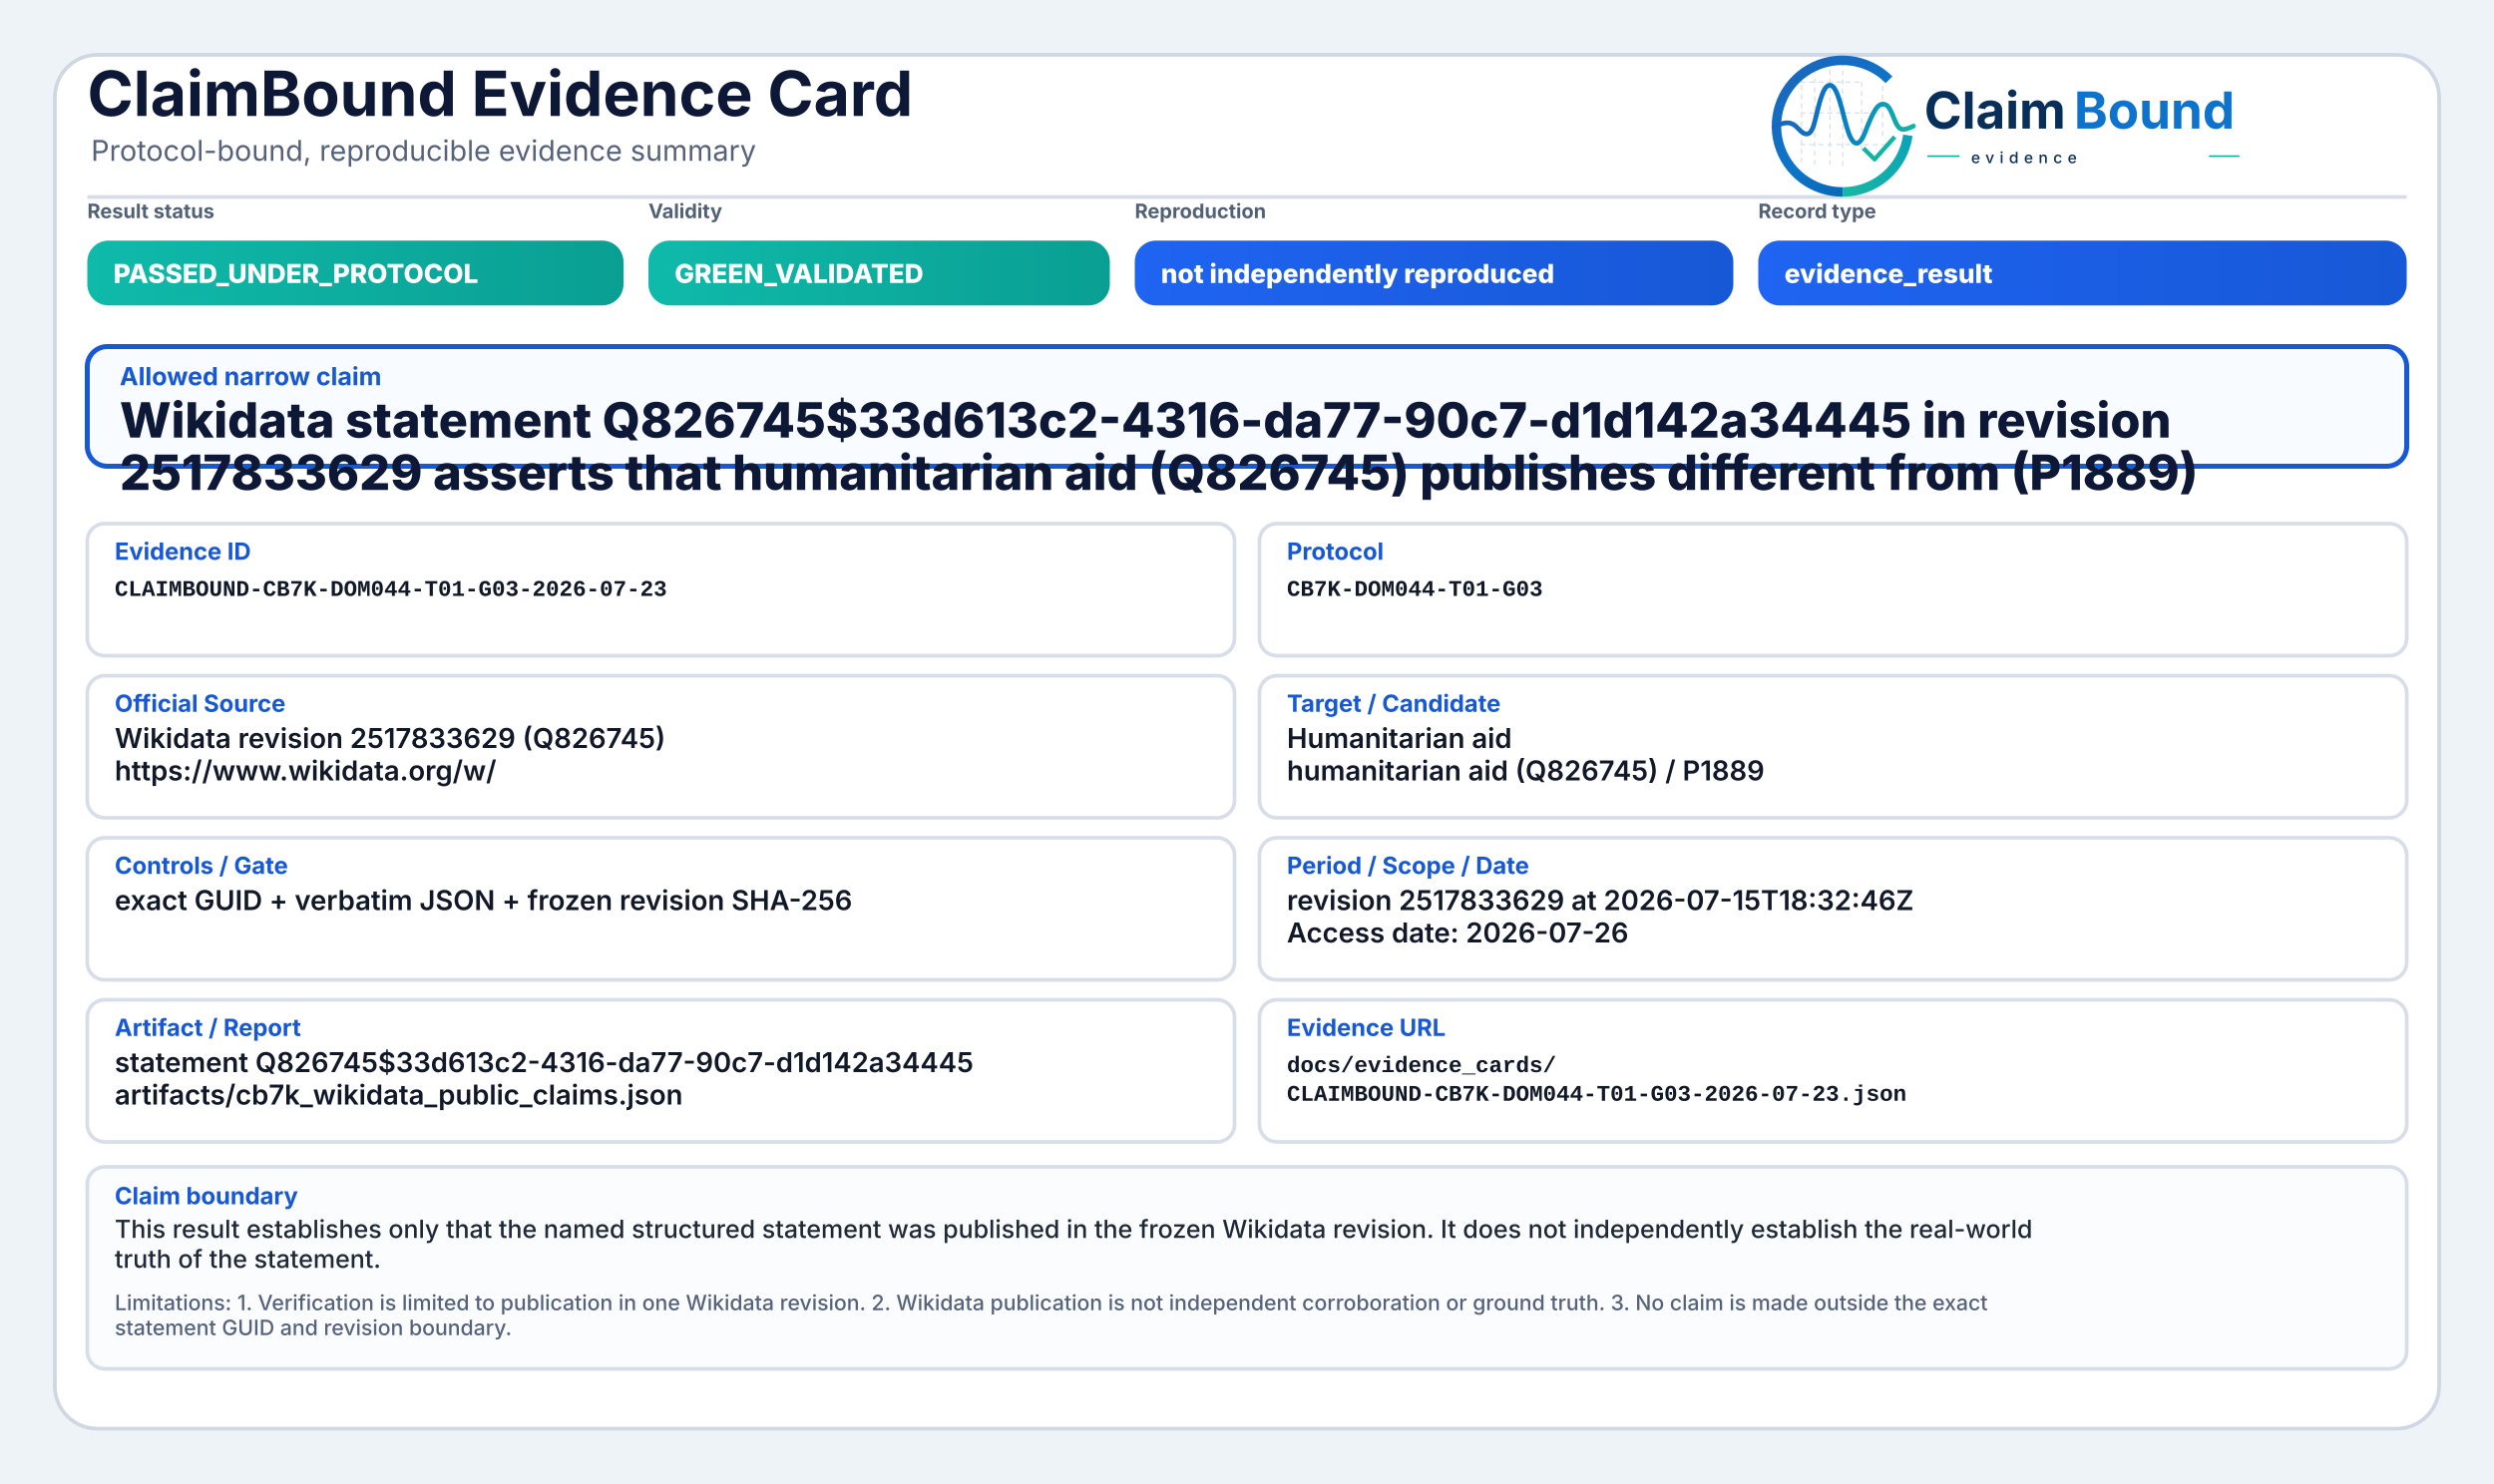
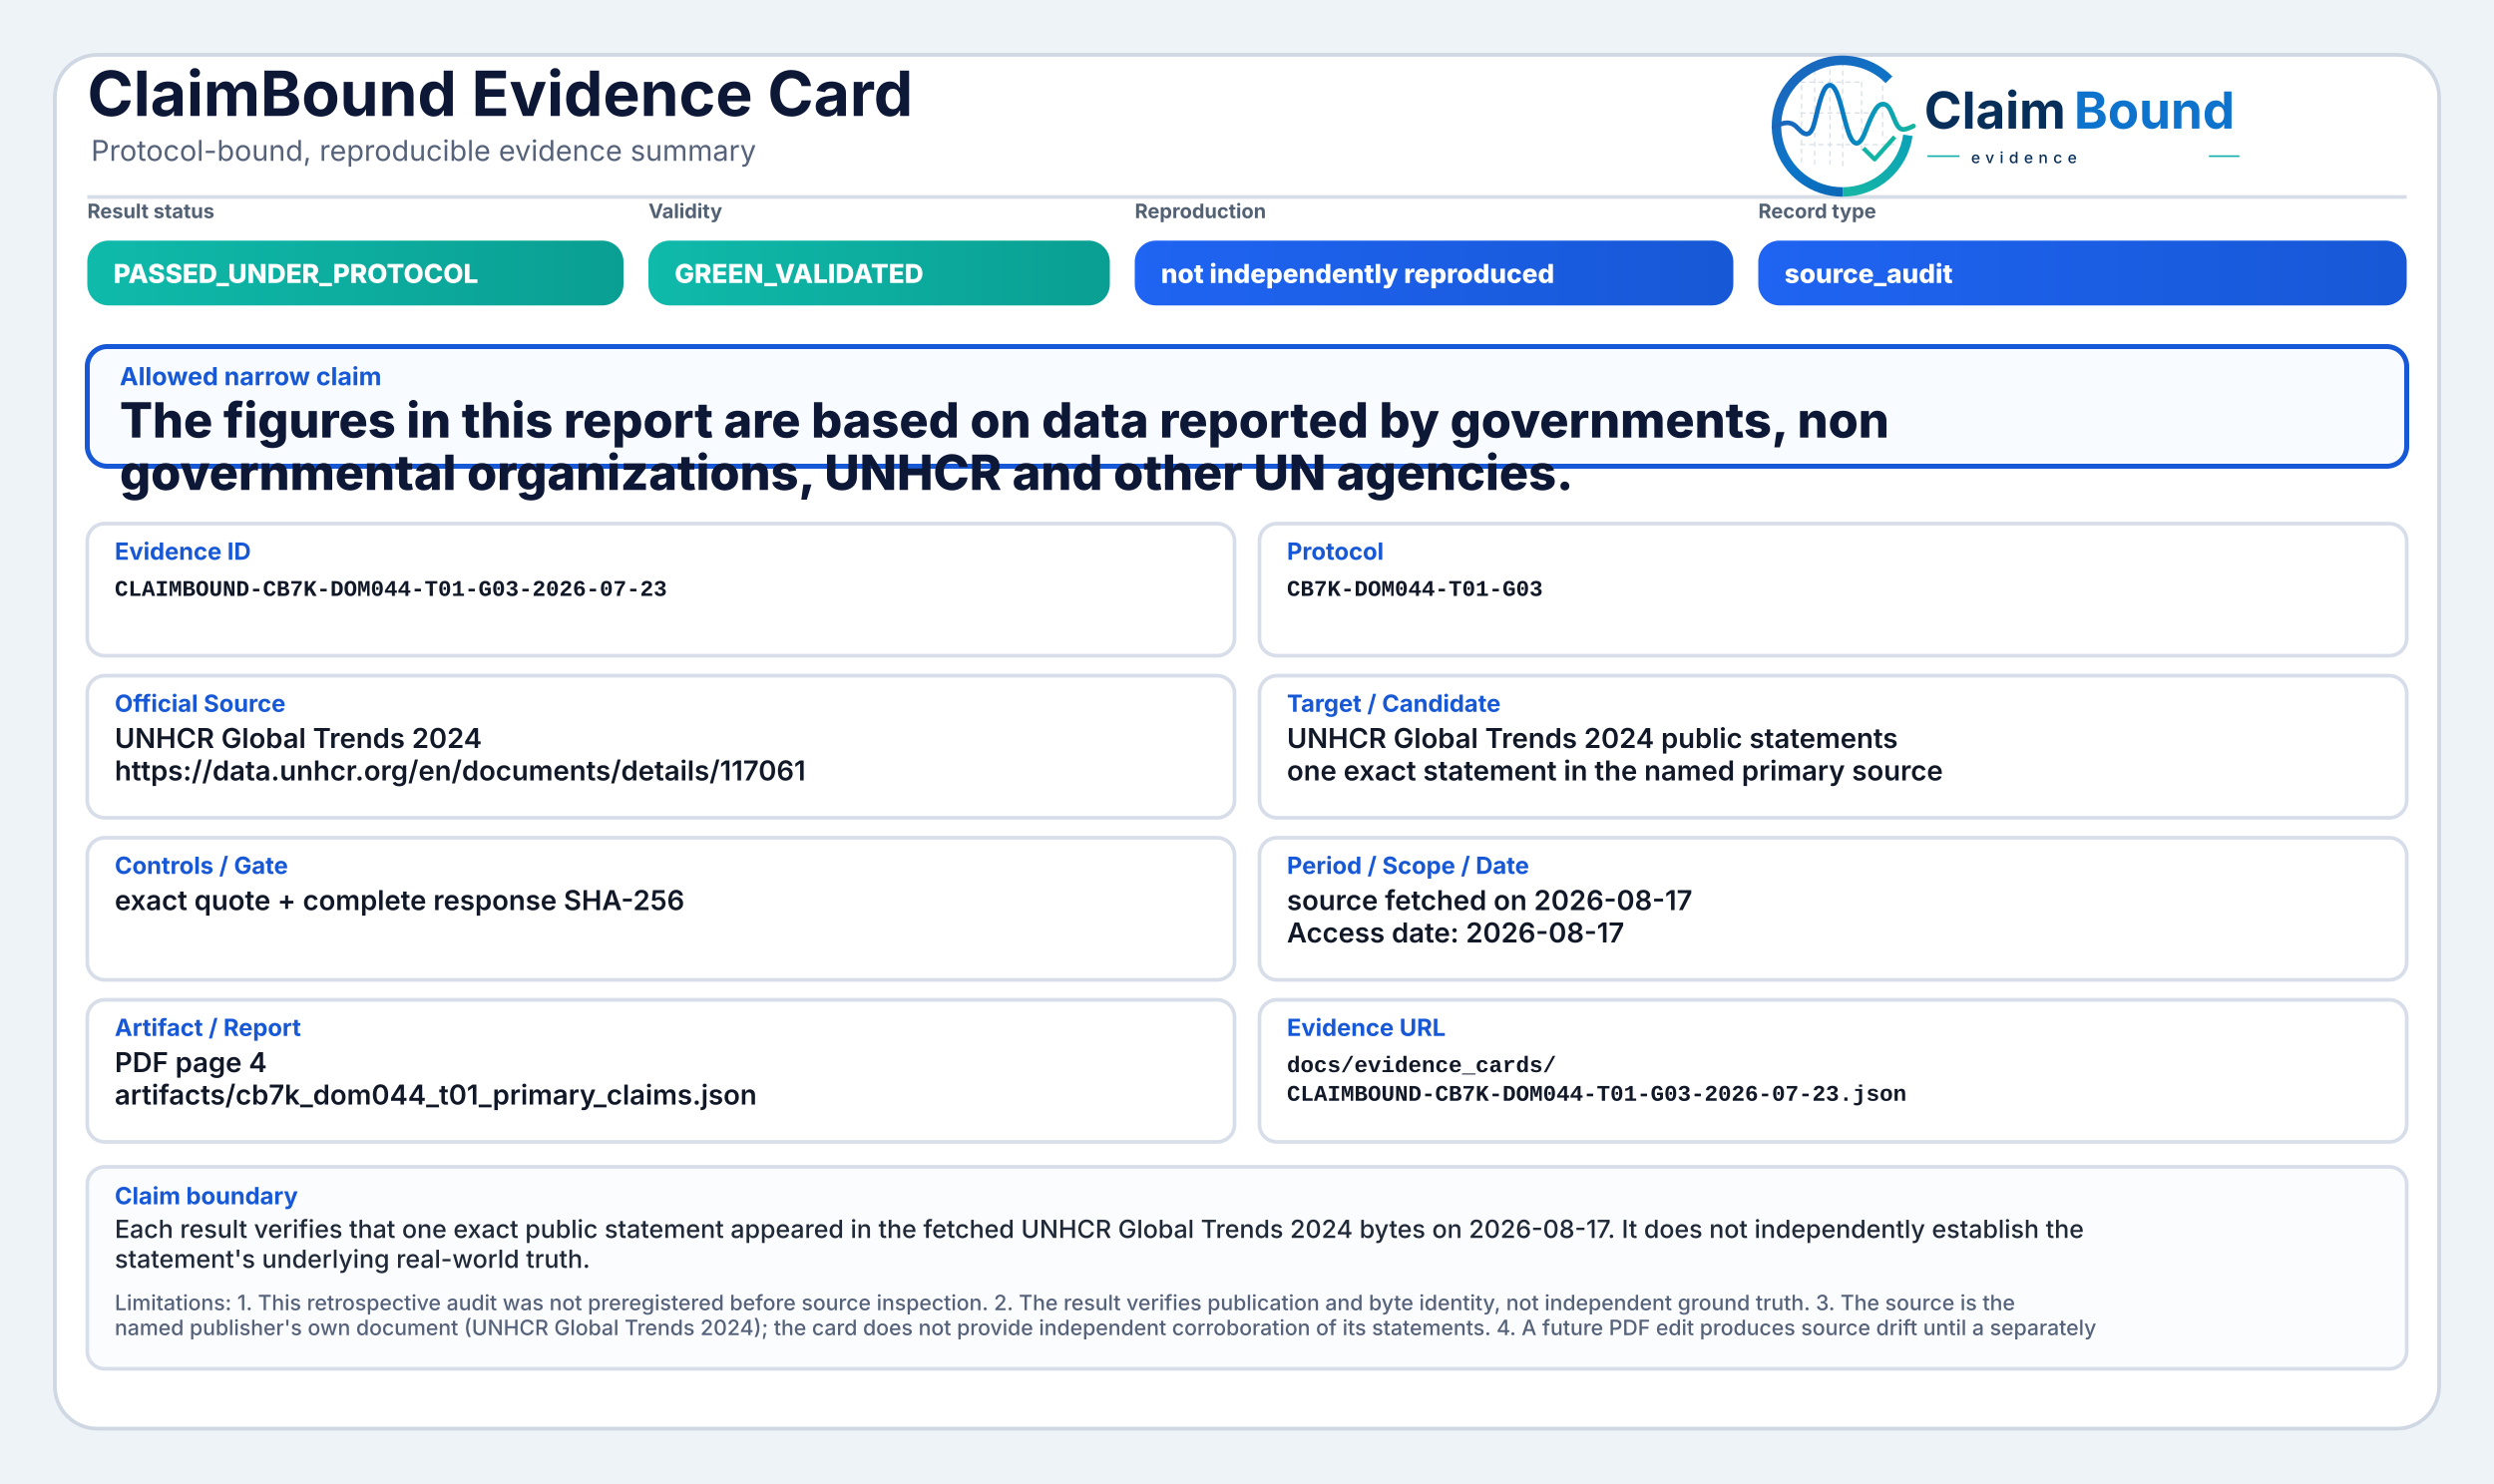
<svg xmlns="http://www.w3.org/2000/svg" width="2000" height="1190" viewBox="0 0 2000 1190" role="img" aria-label="ClaimBound Evidence Card">
  <defs>
    <linearGradient id="greenGrad" x1="0" y1="0" x2="1" y2="0">
      <stop offset="0%" stop-color="#0fbaaa" />
      <stop offset="100%" stop-color="#0a9f93" />
    </linearGradient>
    <linearGradient id="yellowGrad" x1="0" y1="0" x2="1" y2="0">
      <stop offset="0%" stop-color="#fbbf24" />
      <stop offset="100%" stop-color="#d97706" />
    </linearGradient>
    <linearGradient id="amberGrad" x1="0" y1="0" x2="1" y2="0">
      <stop offset="0%" stop-color="#f97316" />
      <stop offset="100%" stop-color="#c2410c" />
    </linearGradient>
    <linearGradient id="redGrad" x1="0" y1="0" x2="1" y2="0">
      <stop offset="0%" stop-color="#ef4444" />
      <stop offset="100%" stop-color="#b91c1c" />
    </linearGradient>
    <linearGradient id="grayGrad" x1="0" y1="0" x2="1" y2="0">
      <stop offset="0%" stop-color="#64748b" />
      <stop offset="100%" stop-color="#475569" />
    </linearGradient>
    <linearGradient id="blueGrad" x1="0" y1="0" x2="1" y2="0">
      <stop offset="0%" stop-color="#1f64f2" />
      <stop offset="100%" stop-color="#1758d6" />
    </linearGradient>
    <linearGradient id="logoRingBlue" x1="73" y1="453" x2="348" y2="793" gradientUnits="userSpaceOnUse">
      <stop offset="0" stop-color="#1E64BA" />
      <stop offset="0.55" stop-color="#0C75C8" />
      <stop offset="1" stop-color="#0A5FAB" />
    </linearGradient>
    <linearGradient id="logoRingTeal" x1="221" y1="792" x2="403" y2="594" gradientUnits="userSpaceOnUse">
      <stop offset="0" stop-color="#18B7A3" />
      <stop offset="1" stop-color="#089EBC" />
    </linearGradient>
    <linearGradient id="logoSignalGradient" x1="61" y1="628" x2="404" y2="628" gradientUnits="userSpaceOnUse">
      <stop offset="0" stop-color="#1E64BA" />
      <stop offset="0.43" stop-color="#0877C4" />
      <stop offset="0.72" stop-color="#0A97BB" />
      <stop offset="1" stop-color="#14B69E" />
    </linearGradient>
  </defs>
  <rect x="0" y="0" width="2000" height="1190" fill="#eef3f8" />
  <rect x="44" y="44" width="1912" height="1102" rx="34" fill="#ffffff" stroke="#cfd7e3" stroke-width="3" />
  <path d="M70 158 H1930" stroke="#d7dde7" stroke-width="3" />
  <text x="70" y="93" font-family="Inter, Segoe UI, Arial, sans-serif" font-size="50" font-weight="750" fill="#0d1736">ClaimBound Evidence Card</text>
  <text x="73" y="129" font-family="Inter, Segoe UI, Arial, sans-serif" font-size="23" font-weight="400" fill="#55627a">Protocol-bound, reproducible evidence summary</text>
  <g aria-label="ClaimBound evidence logo" transform="translate(1415,52) scale(0.33) translate(-40,-478)">
    <g stroke-linecap="butt" stroke-linejoin="round">
      <g stroke="#CBD3DC" stroke-width="3.2" stroke-linecap="round" stroke-dasharray="10 12" opacity="0.72">
        <path d="M130 507V714" />
        <path d="M162 490V719" />
        <path d="M199 491V719" />
        <path d="M230 471V726" />
        <path d="M276 521V690" />
        <path d="M327 508V650" />
        <path d="M128 520H277" />
        <path d="M128 595H327" />
        <path d="M128 672H355" />
      </g>
      <path d="M342.6 514.3A160 160 0 1 0 230 787" fill="none" stroke="url(#logoRingBlue)" stroke-width="23" />
      <path d="M230 787A160 160 0 0 0 388.4 649.3" fill="none" stroke="url(#logoRingTeal)" stroke-width="23" />
      <path d="M63 629.5C87 616.4 104.3 613.6 121.2 632.2C140.7 653.8 153.4 651.6 162.1 616.2C173.8 568.5 182.5 527.5 198.9 527.5C217.5 527.5 228.4 590.6 240.3 630.8C253.4 675.4 268.6 682.8 284.6 641.5C303.5 592.9 315.2 567.6 333.7 574.7C352.6 582 355.7 635.1 376.6 634.9C386.2 634.8 394 630.4 402 626.8" fill="none" stroke="url(#logoSignalGradient)" stroke-width="11.5" stroke-linecap="round" />
      <path d="M284 684.5L307.5 707.7L353 657" fill="none" stroke="#12B4A4" stroke-width="10.5" stroke-linecap="square" />
    </g>
    <text x="428" y="633" font-family="Inter, Segoe UI, Arial, sans-serif" font-size="124" font-weight="750" fill="#082F59" text-rendering="geometricPrecision">Claim</text>
    <text x="792" y="633" font-family="Inter, Segoe UI, Arial, sans-serif" font-size="124" font-weight="750" fill="#0E73CC" text-rendering="geometricPrecision">Bound</text>
    <line x1="436" y1="700" x2="514" y2="700" stroke="#11AFA9" stroke-width="4" />
    <text x="542" y="717" font-family="Inter, Segoe UI, Arial, sans-serif" font-size="38" font-weight="500" letter-spacing="13" fill="#082F59">evidence</text>
    <line x1="1120" y1="700" x2="1194" y2="700" stroke="#11AFA9" stroke-width="4" />
  </g>
  <text x="70" y="175" font-family="Inter, Segoe UI, Arial, sans-serif" font-size="16" font-weight="650" fill="#536174">Result status</text>
  <rect x="70" y="193" width="430" height="52" rx="17" fill="url(#greenGrad)" />
  <text x="91" y="227" font-family="Inter, Segoe UI, Arial, sans-serif" font-size="21" font-weight="800" fill="#ffffff">PASSED_UNDER_PROTOCOL</text>
  <text x="520" y="175" font-family="Inter, Segoe UI, Arial, sans-serif" font-size="16" font-weight="650" fill="#536174">Validity</text>
  <rect x="520" y="193" width="370" height="52" rx="17" fill="url(#greenGrad)" />
  <text x="541" y="227" font-family="Inter, Segoe UI, Arial, sans-serif" font-size="21" font-weight="800" fill="#ffffff">GREEN_VALIDATED</text>
  <text x="910" y="175" font-family="Inter, Segoe UI, Arial, sans-serif" font-size="16" font-weight="650" fill="#536174">Reproduction</text>
  <rect x="910" y="193" width="480" height="52" rx="17" fill="url(#blueGrad)" />
  <text x="931" y="227" font-family="Inter, Segoe UI, Arial, sans-serif" font-size="21" font-weight="800" fill="#ffffff">not independently reproduced</text>
  <text x="1410" y="175" font-family="Inter, Segoe UI, Arial, sans-serif" font-size="16" font-weight="650" fill="#536174">Record type</text>
  <rect x="1410" y="193" width="520" height="52" rx="17" fill="url(#blueGrad)" />
-   <text x="1431" y="227" font-family="Inter, Segoe UI, Arial, sans-serif" font-size="21" font-weight="800" fill="#ffffff">evidence_result</text>
+   <text x="1431" y="227" font-family="Inter, Segoe UI, Arial, sans-serif" font-size="21" font-weight="800" fill="#ffffff">source_audit</text>
  <rect x="70" y="278" width="1860" height="96" rx="16" fill="#f8fbff" stroke="#1758d6" stroke-width="4" />
  <text x="96" y="309" font-family="Inter, Segoe UI, Arial, sans-serif" font-size="20" font-weight="750" fill="#1758d6">Allowed narrow claim</text>
-   <text x="96" y="351" font-family="Inter, Segoe UI, Arial, sans-serif" font-size="39" font-weight="800" fill="#0d1736">Wikidata statement Q826745$33d613c2-4316-da77-90c7-d1d142a34445 in revision</text>
-   <text x="96" y="393" font-family="Inter, Segoe UI, Arial, sans-serif" font-size="39" font-weight="800" fill="#0d1736">2517833629 asserts that humanitarian aid (Q826745) publishes different from (P1889)</text>
+   <text x="96" y="351" font-family="Inter, Segoe UI, Arial, sans-serif" font-size="39" font-weight="800" fill="#0d1736">The figures in this report are based on data reported by governments, non</text>
+   <text x="96" y="393" font-family="Inter, Segoe UI, Arial, sans-serif" font-size="39" font-weight="800" fill="#0d1736">governmental organizations, UNHCR and other UN agencies.</text>
  <rect x="70" y="420" width="920" height="106" rx="14" fill="#ffffff" stroke="#d8dee9" stroke-width="3" />
  <text x="92" y="449" font-family="Inter, Segoe UI, Arial, sans-serif" font-size="19" font-weight="750" fill="#1758d6">Evidence ID</text>
  <text x="92" y="478" font-family="SFMono-Regular, Consolas, Liberation Mono, monospace" font-size="18" font-weight="600" fill="#111827">CLAIMBOUND-CB7K-DOM044-T01-G03-2026-07-23</text>
  <rect x="1010" y="420" width="920" height="106" rx="14" fill="#ffffff" stroke="#d8dee9" stroke-width="3" />
  <text x="1032" y="449" font-family="Inter, Segoe UI, Arial, sans-serif" font-size="19" font-weight="750" fill="#1758d6">Protocol</text>
  <text x="1032" y="478" font-family="SFMono-Regular, Consolas, Liberation Mono, monospace" font-size="18" font-weight="600" fill="#111827">CB7K-DOM044-T01-G03</text>
  <rect x="70" y="542" width="920" height="114" rx="14" fill="#ffffff" stroke="#d8dee9" stroke-width="3" />
  <text x="92" y="571" font-family="Inter, Segoe UI, Arial, sans-serif" font-size="19" font-weight="750" fill="#1758d6">Official Source</text>
-   <text x="92" y="600" font-family="Inter, Segoe UI, Arial, sans-serif" font-size="22" font-weight="600" fill="#111827">Wikidata revision 2517833629 (Q826745)</text>
-   <text x="92" y="626" font-family="Inter, Segoe UI, Arial, sans-serif" font-size="22" font-weight="600" fill="#111827">https://www.wikidata.org/w/</text>
+   <text x="92" y="600" font-family="Inter, Segoe UI, Arial, sans-serif" font-size="22" font-weight="600" fill="#111827">UNHCR Global Trends 2024</text>
+   <text x="92" y="626" font-family="Inter, Segoe UI, Arial, sans-serif" font-size="22" font-weight="600" fill="#111827">https://data.unhcr.org/en/documents/details/117061</text>
  <rect x="1010" y="542" width="920" height="114" rx="14" fill="#ffffff" stroke="#d8dee9" stroke-width="3" />
  <text x="1032" y="571" font-family="Inter, Segoe UI, Arial, sans-serif" font-size="19" font-weight="750" fill="#1758d6">Target / Candidate</text>
-   <text x="1032" y="600" font-family="Inter, Segoe UI, Arial, sans-serif" font-size="22" font-weight="600" fill="#111827">Humanitarian aid</text>
-   <text x="1032" y="626" font-family="Inter, Segoe UI, Arial, sans-serif" font-size="22" font-weight="600" fill="#111827">humanitarian aid (Q826745) / P1889</text>
+   <text x="1032" y="600" font-family="Inter, Segoe UI, Arial, sans-serif" font-size="22" font-weight="600" fill="#111827">UNHCR Global Trends 2024 public statements</text>
+   <text x="1032" y="626" font-family="Inter, Segoe UI, Arial, sans-serif" font-size="22" font-weight="600" fill="#111827">one exact statement in the named primary source</text>
  <rect x="70" y="672" width="920" height="114" rx="14" fill="#ffffff" stroke="#d8dee9" stroke-width="3" />
  <text x="92" y="701" font-family="Inter, Segoe UI, Arial, sans-serif" font-size="19" font-weight="750" fill="#1758d6">Controls / Gate</text>
-   <text x="92" y="730" font-family="Inter, Segoe UI, Arial, sans-serif" font-size="22" font-weight="600" fill="#111827">exact GUID + verbatim JSON + frozen revision SHA-256</text>
+   <text x="92" y="730" font-family="Inter, Segoe UI, Arial, sans-serif" font-size="22" font-weight="600" fill="#111827">exact quote + complete response SHA-256</text>
  <rect x="1010" y="672" width="920" height="114" rx="14" fill="#ffffff" stroke="#d8dee9" stroke-width="3" />
  <text x="1032" y="701" font-family="Inter, Segoe UI, Arial, sans-serif" font-size="19" font-weight="750" fill="#1758d6">Period / Scope / Date</text>
-   <text x="1032" y="730" font-family="Inter, Segoe UI, Arial, sans-serif" font-size="22" font-weight="600" fill="#111827">revision 2517833629 at 2026-07-15T18:32:46Z</text>
-   <text x="1032" y="756" font-family="Inter, Segoe UI, Arial, sans-serif" font-size="22" font-weight="600" fill="#111827">Access date: 2026-07-26</text>
+   <text x="1032" y="730" font-family="Inter, Segoe UI, Arial, sans-serif" font-size="22" font-weight="600" fill="#111827">source fetched on 2026-08-17</text>
+   <text x="1032" y="756" font-family="Inter, Segoe UI, Arial, sans-serif" font-size="22" font-weight="600" fill="#111827">Access date: 2026-08-17</text>
  <rect x="70" y="802" width="920" height="114" rx="14" fill="#ffffff" stroke="#d8dee9" stroke-width="3" />
  <text x="92" y="831" font-family="Inter, Segoe UI, Arial, sans-serif" font-size="19" font-weight="750" fill="#1758d6">Artifact / Report</text>
-   <text x="92" y="860" font-family="Inter, Segoe UI, Arial, sans-serif" font-size="22" font-weight="600" fill="#111827">statement Q826745$33d613c2-4316-da77-90c7-d1d142a34445</text>
-   <text x="92" y="886" font-family="Inter, Segoe UI, Arial, sans-serif" font-size="22" font-weight="600" fill="#111827">artifacts/cb7k_wikidata_public_claims.json</text>
+   <text x="92" y="860" font-family="Inter, Segoe UI, Arial, sans-serif" font-size="22" font-weight="600" fill="#111827">PDF page 4</text>
+   <text x="92" y="886" font-family="Inter, Segoe UI, Arial, sans-serif" font-size="22" font-weight="600" fill="#111827">artifacts/cb7k_dom044_t01_primary_claims.json</text>
  <rect x="1010" y="802" width="920" height="114" rx="14" fill="#ffffff" stroke="#d8dee9" stroke-width="3" />
  <text x="1032" y="831" font-family="Inter, Segoe UI, Arial, sans-serif" font-size="19" font-weight="750" fill="#1758d6">Evidence URL</text>
  <text x="1032" y="860" font-family="SFMono-Regular, Consolas, Liberation Mono, monospace" font-size="18" font-weight="600" fill="#111827">docs/evidence_cards/</text>
  <text x="1032" y="883" font-family="SFMono-Regular, Consolas, Liberation Mono, monospace" font-size="18" font-weight="600" fill="#111827">CLAIMBOUND-CB7K-DOM044-T01-G03-2026-07-23.json</text>
  <rect x="70" y="936" width="1860" height="162" rx="14" fill="#fbfcfe" stroke="#d8dee9" stroke-width="3" />
  <text x="92" y="966" font-family="Inter, Segoe UI, Arial, sans-serif" font-size="19" font-weight="750" fill="#1758d6">Claim boundary</text>
-   <text x="92" y="993" font-family="Inter, Segoe UI, Arial, sans-serif" font-size="20" font-weight="500" fill="#1f2937">This result establishes only that the named structured statement was published in the frozen Wikidata revision. It does not independently establish the real-world</text>
-   <text x="92" y="1017" font-family="Inter, Segoe UI, Arial, sans-serif" font-size="20" font-weight="500" fill="#1f2937">truth of the statement.</text>
-   <text x="92" y="1051" font-family="Inter, Segoe UI, Arial, sans-serif" font-size="17" font-weight="500" fill="#55627a">Limitations: 1. Verification is limited to publication in one Wikidata revision. 2. Wikidata publication is not independent corroboration or ground truth. 3. No claim is made outside the exact</text>
-   <text x="92" y="1071" font-family="Inter, Segoe UI, Arial, sans-serif" font-size="17" font-weight="500" fill="#55627a">statement GUID and revision boundary.</text>
+   <text x="92" y="993" font-family="Inter, Segoe UI, Arial, sans-serif" font-size="20" font-weight="500" fill="#1f2937">Each result verifies that one exact public statement appeared in the fetched UNHCR Global Trends 2024 bytes on 2026-08-17. It does not independently establish the</text>
+   <text x="92" y="1017" font-family="Inter, Segoe UI, Arial, sans-serif" font-size="20" font-weight="500" fill="#1f2937">statement's underlying real-world truth.</text>
+   <text x="92" y="1051" font-family="Inter, Segoe UI, Arial, sans-serif" font-size="17" font-weight="500" fill="#55627a">Limitations: 1. This retrospective audit was not preregistered before source inspection. 2. The result verifies publication and byte identity, not independent ground truth. 3. The source is the</text>
+   <text x="92" y="1071" font-family="Inter, Segoe UI, Arial, sans-serif" font-size="17" font-weight="500" fill="#55627a">named publisher's own document (UNHCR Global Trends 2024); the card does not provide independent corroboration of its statements. 4. A future PDF edit produces source drift until a separately</text>
</svg>
